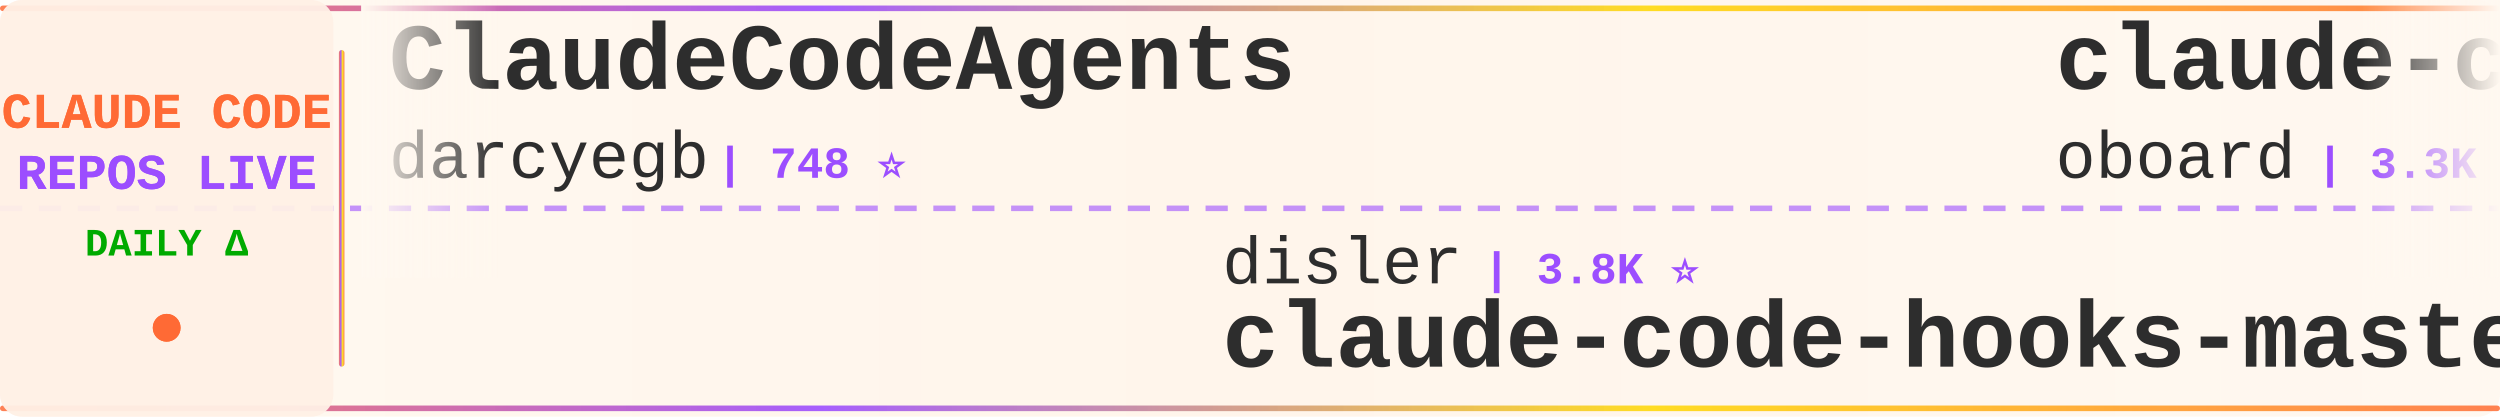
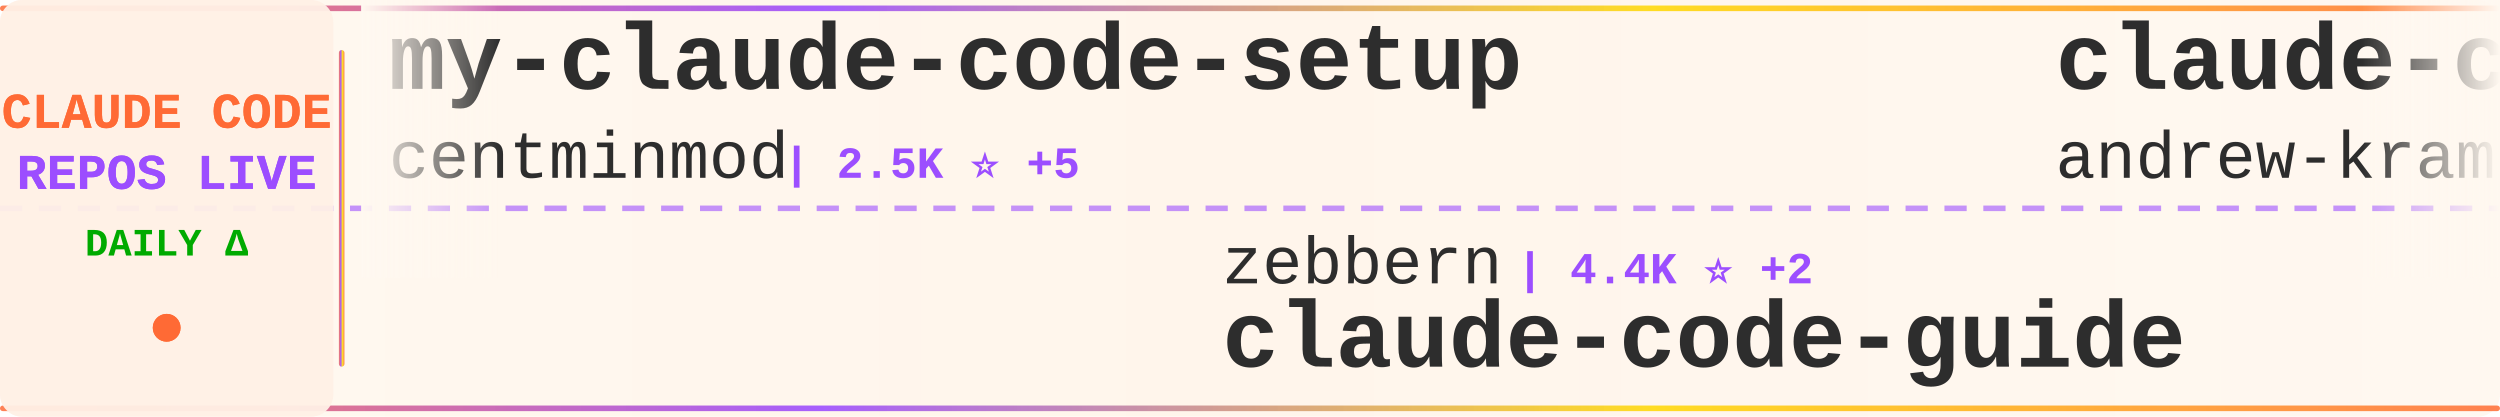
<svg xmlns="http://www.w3.org/2000/svg" width="900" height="150">
  <defs>
    <linearGradient id="tickerBg" x1="0%" y1="0%" x2="100%" y2="0%">
      <stop offset="0%" style="stop-color:#fff8f0;stop-opacity:0.98" />
      <stop offset="50%" style="stop-color:#fff5eb;stop-opacity:1" />
      <stop offset="100%" style="stop-color:#fff8f0;stop-opacity:0.98" />
    </linearGradient>
    <linearGradient id="borderGrad" x1="0%" y1="0%" x2="100%" y2="0%">
      <stop offset="0%" style="stop-color:#FF6B35;stop-opacity:0.85">
        <animate attributeName="stop-opacity" values="0.85;1;0.85" dur="2s" repeatCount="indefinite" />
      </stop>
      <stop offset="33%" style="stop-color:#9C4EFF;stop-opacity:0.9">
        <animate attributeName="stop-opacity" values="0.9;1;0.9" dur="2.2s" repeatCount="indefinite" />
      </stop>
      <stop offset="66%" style="stop-color:#FFD700;stop-opacity:0.85">
        <animate attributeName="stop-opacity" values="0.85;1;0.85" dur="1.8s" repeatCount="indefinite" />
      </stop>
      <stop offset="100%" style="stop-color:#FF6B35;stop-opacity:0.85">
        <animate attributeName="stop-opacity" values="0.85;1;0.85" dur="2s" repeatCount="indefinite" />
      </stop>
    </linearGradient>
    <filter id="textGlow">
      <feGaussianBlur stdDeviation="0.15" result="coloredBlur" />
      <feMerge>
        <feMergeNode in="coloredBlur" />
        <feMergeNode in="SourceGraphic" />
      </feMerge>
    </filter>
    <filter id="metricGlow">
      <feGaussianBlur stdDeviation="0.2" result="coloredBlur" />
      <feMerge>
        <feMergeNode in="coloredBlur" />
        <feMergeNode in="SourceGraphic" />
      </feMerge>
    </filter>
    <linearGradient id="leftFade" x1="0%" y1="0%" x2="100%" y2="0%">
      <stop offset="0%" style="stop-color:#fff8f0;stop-opacity:1" />
      <stop offset="100%" style="stop-color:#fff8f0;stop-opacity:0" />
    </linearGradient>
    <linearGradient id="rightFade" x1="0%" y1="0%" x2="100%" y2="0%">
      <stop offset="0%" style="stop-color:#fff8f0;stop-opacity:0" />
      <stop offset="100%" style="stop-color:#fff8f0;stop-opacity:1" />
    </linearGradient>
  </defs>
  <rect width="900" height="150" fill="url(#tickerBg)" rx="8" />
  <rect x="0" y="2" width="900" height="2" fill="url(#borderGrad)" rx="1" />
  <rect x="0" y="146" width="900" height="2" fill="url(#borderGrad)" rx="1" />
  <line x1="0" y1="75" x2="900" y2="75" stroke="#9C4EFF" stroke-width="2" stroke-dasharray="8 6" opacity="0.6" />
  <rect x="0" y="0" width="120" height="150" fill="#fff0e6" opacity="0.95" rx="8" />
  <text x="60" y="46" font-family="'Courier New', monospace" font-size="18" font-weight="bold" fill="#FF6B35" text-anchor="middle" filter="url(#textGlow)">
    CLAUDE CODE
  </text>
  <text x="60" y="68" font-family="'Courier New', monospace" font-size="18" font-weight="bold" fill="#9C4EFF" text-anchor="middle" filter="url(#textGlow)">
    REPOS LIVE
  </text>
  <text x="60" y="92" font-family="'Courier New', monospace" font-size="14" font-weight="bold" fill="#00aa00" text-anchor="middle">
    DAILY Δ
  </text>
  <circle cx="60" cy="118" r="5" fill="#FF6B35" filter="url(#metricGlow)">
    <animate attributeName="r" values="4;6;4" dur="1.5s" repeatCount="indefinite" />
    <animate attributeName="opacity" values="0.6;1;0.6" dur="1.5s" repeatCount="indefinite" />
  </circle>
  <rect x="122" y="18" width="2" height="114" fill="url(#borderGrad)" rx="1" />
  <clipPath id="tickerClip">
    <rect x="130" y="0" width="770" height="150" />
  </clipPath>
  <g clip-path="url(#tickerClip)">
    <g id="tickerItems">
      <animateTransform attributeName="transform" attributeType="XML" type="translate" from="0 0" to="-3000 0" dur="54s" repeatCount="indefinite" />
      <g transform="translate(0, 0)">
-         <text x="140" y="32" font-family="'Courier New', monospace" font-size="34" font-weight="bold" fill="#2d2d2d">ClaudeCodeAgents</text>
-         <text x="140" y="64" font-family="'Courier New', monospace" font-size="24" font-weight="normal" fill="#2d2d2d" opacity="1.0">darcyegb</text>
-         <text x="258" y="64" font-family="'Courier New', monospace" font-size="16" font-weight="bold" fill="#9C4EFF"> | 748 ⭐</text>
+         <text x="140" y="32" font-family="'Courier New', monospace" font-size="34" font-weight="bold" fill="#2d2d2d">my-claude-code-setup</text>
+         <text x="140" y="64" font-family="'Courier New', monospace" font-size="24" font-weight="normal" fill="#2d2d2d" opacity="1.0">centminmod</text>
+         <text x="282" y="64" font-family="'Courier New', monospace" font-size="16" font-weight="bold" fill="#9C4EFF"> | 2.5K ⭐ +5</text>
      </g>
      <g transform="translate(300, 0)">
-         <text x="140" y="102" font-family="'Courier New', monospace" font-size="24" font-weight="normal" fill="#2d2d2d" opacity="1.0">disler</text>
-         <text x="234" y="102" font-family="'Courier New', monospace" font-size="16" font-weight="bold" fill="#9C4EFF"> | 3.8K ⭐</text>
-         <text x="140" y="132" font-family="'Courier New', monospace" font-size="34" font-weight="bold" fill="#2d2d2d">claude-code-hooks-master...</text>
+         <text x="140" y="102" font-family="'Courier New', monospace" font-size="24" font-weight="normal" fill="#2d2d2d" opacity="1.0">zebbern</text>
+         <text x="246" y="102" font-family="'Courier New', monospace" font-size="16" font-weight="bold" fill="#9C4EFF"> | 4.4K ⭐ +2</text>
+         <text x="140" y="132" font-family="'Courier New', monospace" font-size="34" font-weight="bold" fill="#2d2d2d">claude-code-guide</text>
      </g>
      <g transform="translate(600, 0)">
-         <text x="140" y="32" font-family="'Courier New', monospace" font-size="34" font-weight="bold" fill="#2d2d2d">claude-code-rev</text>
-         <text x="140" y="64" font-family="'Courier New', monospace" font-size="24" font-weight="normal" fill="#2d2d2d" opacity="1.0">oboard</text>
-         <text x="234" y="64" font-family="'Courier New', monospace" font-size="16" font-weight="bold" fill="#9C4EFF"> | 3.3K ⭐ +1</text>
+         <text x="140" y="32" font-family="'Courier New', monospace" font-size="34" font-weight="bold" fill="#2d2d2d">claude-code-source-build</text>
+         <text x="140" y="64" font-family="'Courier New', monospace" font-size="24" font-weight="normal" fill="#2d2d2d" opacity="1.0">andrew-kramer-inno</text>
+         <text x="378" y="64" font-family="'Courier New', monospace" font-size="16" font-weight="bold" fill="#9C4EFF"> | 595 ⭐</text>
      </g>
      <g transform="translate(900, 0)">
-         <text x="140" y="102" font-family="'Courier New', monospace" font-size="24" font-weight="normal" fill="#2d2d2d" opacity="1.0">KPR111</text>
-         <text x="234" y="102" font-family="'Courier New', monospace" font-size="16" font-weight="bold" fill="#9C4EFF"> | 18 ⭐</text>
-         <text x="140" y="132" font-family="'Courier New', monospace" font-size="34" font-weight="bold" fill="#2d2d2d">Claude-Code</text>
+         <text x="140" y="102" font-family="'Courier New', monospace" font-size="24" font-weight="normal" fill="#2d2d2d" opacity="1.0">SeemSeam</text>
+         <text x="258" y="102" font-family="'Courier New', monospace" font-size="16" font-weight="bold" fill="#9C4EFF"> | 3.3K ⭐ +4</text>
+         <text x="140" y="132" font-family="'Courier New', monospace" font-size="34" font-weight="bold" fill="#2d2d2d">claude_codex_bridge</text>
      </g>
      <g transform="translate(1200, 0)">
-         <text x="140" y="32" font-family="'Courier New', monospace" font-size="34" font-weight="bold" fill="#2d2d2d">system_prompts_leaks</text>
-         <text x="140" y="64" font-family="'Courier New', monospace" font-size="24" font-weight="normal" fill="#2d2d2d" opacity="1.0">asgeirtj</text>
-         <text x="258" y="64" font-family="'Courier New', monospace" font-size="16" font-weight="bold" fill="#9C4EFF"> | 58.7K ⭐ +247</text>
+         <text x="140" y="32" font-family="'Courier New', monospace" font-size="34" font-weight="bold" fill="#2d2d2d">claude-code-hooks-master...</text>
+         <text x="140" y="64" font-family="'Courier New', monospace" font-size="24" font-weight="normal" fill="#2d2d2d" opacity="1.0">disler</text>
+         <text x="234" y="64" font-family="'Courier New', monospace" font-size="16" font-weight="bold" fill="#9C4EFF"> | 3.8K ⭐</text>
      </g>
      <g transform="translate(1500, 0)">
-         <text x="140" y="102" font-family="'Courier New', monospace" font-size="24" font-weight="normal" fill="#2d2d2d" opacity="1.0">Yeachan-Heo</text>
-         <text x="294" y="102" font-family="'Courier New', monospace" font-size="16" font-weight="bold" fill="#9C4EFF"> | 37.9K ⭐ +32</text>
-         <text x="140" y="132" font-family="'Courier New', monospace" font-size="34" font-weight="bold" fill="#2d2d2d">oh-my-claudecode</text>
+         <text x="140" y="102" font-family="'Courier New', monospace" font-size="24" font-weight="normal" fill="#2d2d2d" opacity="1.0">guanshan</text>
+         <text x="258" y="102" font-family="'Courier New', monospace" font-size="16" font-weight="bold" fill="#9C4EFF"> | 61 ⭐</text>
+         <text x="140" y="132" font-family="'Courier New', monospace" font-size="34" font-weight="bold" fill="#2d2d2d">ClaudeCode</text>
      </g>
      <g transform="translate(1800, 0)">
-         <text x="140" y="32" font-family="'Courier New', monospace" font-size="34" font-weight="bold" fill="#2d2d2d">Claude-code</text>
-         <text x="140" y="64" font-family="'Courier New', monospace" font-size="24" font-weight="normal" fill="#2d2d2d" opacity="1.0">zstmfhy</text>
-         <text x="246" y="64" font-family="'Courier New', monospace" font-size="16" font-weight="bold" fill="#9C4EFF"> | 190 ⭐</text>
+         <text x="140" y="32" font-family="'Courier New', monospace" font-size="34" font-weight="bold" fill="#2d2d2d">Claude-Code</text>
+         <text x="140" y="64" font-family="'Courier New', monospace" font-size="24" font-weight="normal" fill="#2d2d2d" opacity="1.0">KPR111</text>
+         <text x="234" y="64" font-family="'Courier New', monospace" font-size="16" font-weight="bold" fill="#9C4EFF"> | 18 ⭐</text>
      </g>
      <g transform="translate(2100, 0)">
-         <text x="140" y="102" font-family="'Courier New', monospace" font-size="24" font-weight="normal" fill="#2d2d2d" opacity="1.0">OrcaWhisper</text>
-         <text x="294" y="102" font-family="'Courier New', monospace" font-size="16" font-weight="bold" fill="#9C4EFF"> | 85 ⭐</text>
-         <text x="140" y="132" font-family="'Courier New', monospace" font-size="34" font-weight="bold" fill="#2d2d2d">Claude-Code</text>
+         <text x="140" y="102" font-family="'Courier New', monospace" font-size="24" font-weight="normal" fill="#2d2d2d" opacity="1.0">lintsinghua</text>
+         <text x="294" y="102" font-family="'Courier New', monospace" font-size="16" font-weight="bold" fill="#9C4EFF"> | 4.0K ⭐ +4</text>
+         <text x="140" y="132" font-family="'Courier New', monospace" font-size="34" font-weight="bold" fill="#2d2d2d">claude-code-book</text>
      </g>
      <g transform="translate(2400, 0)">
-         <text x="140" y="32" font-family="'Courier New', monospace" font-size="34" font-weight="bold" fill="#2d2d2d">claude-code-webui</text>
-         <text x="140" y="64" font-family="'Courier New', monospace" font-size="24" font-weight="normal" fill="#2d2d2d" opacity="1.0">sugyan</text>
-         <text x="234" y="64" font-family="'Courier New', monospace" font-size="16" font-weight="bold" fill="#9C4EFF"> | 1.1K ⭐</text>
+         <text x="140" y="32" font-family="'Courier New', monospace" font-size="34" font-weight="bold" fill="#2d2d2d">claude-code-source</text>
+         <text x="140" y="64" font-family="'Courier New', monospace" font-size="24" font-weight="normal" fill="#2d2d2d" opacity="1.0">JrCx7scC</text>
+         <text x="258" y="64" font-family="'Courier New', monospace" font-size="16" font-weight="bold" fill="#9C4EFF"> | 371 ⭐</text>
      </g>
      <g transform="translate(2700, 0)">
-         <text x="140" y="102" font-family="'Courier New', monospace" font-size="24" font-weight="normal" fill="#2d2d2d" opacity="1.0">LING71671</text>
-         <text x="270" y="102" font-family="'Courier New', monospace" font-size="16" font-weight="bold" fill="#9C4EFF"> | 919 ⭐ +1</text>
-         <text x="140" y="132" font-family="'Courier New', monospace" font-size="34" font-weight="bold" fill="#2d2d2d">Open-ClaudeCode</text>
+         <text x="140" y="102" font-family="'Courier New', monospace" font-size="24" font-weight="normal" fill="#2d2d2d" opacity="1.0">Donchitos</text>
+         <text x="270" y="102" font-family="'Courier New', monospace" font-size="16" font-weight="bold" fill="#9C4EFF"> | 23.1K ⭐ +35</text>
+         <text x="140" y="132" font-family="'Courier New', monospace" font-size="34" font-weight="bold" fill="#2d2d2d">Claude-Code-Game-Studios</text>
      </g>
      <g transform="translate(3000, 0)">
-         <text x="140" y="32" font-family="'Courier New', monospace" font-size="34" font-weight="bold" fill="#2d2d2d">ClaudeCodeAgents</text>
-         <text x="140" y="64" font-family="'Courier New', monospace" font-size="24" font-weight="normal" fill="#2d2d2d" opacity="1.0">darcyegb</text>
-         <text x="258" y="64" font-family="'Courier New', monospace" font-size="16" font-weight="bold" fill="#9C4EFF"> | 748 ⭐</text>
+         <text x="140" y="32" font-family="'Courier New', monospace" font-size="34" font-weight="bold" fill="#2d2d2d">my-claude-code-setup</text>
+         <text x="140" y="64" font-family="'Courier New', monospace" font-size="24" font-weight="normal" fill="#2d2d2d" opacity="1.0">centminmod</text>
+         <text x="282" y="64" font-family="'Courier New', monospace" font-size="16" font-weight="bold" fill="#9C4EFF"> | 2.5K ⭐ +5</text>
      </g>
      <g transform="translate(3300, 0)">
-         <text x="140" y="102" font-family="'Courier New', monospace" font-size="24" font-weight="normal" fill="#2d2d2d" opacity="1.0">disler</text>
-         <text x="234" y="102" font-family="'Courier New', monospace" font-size="16" font-weight="bold" fill="#9C4EFF"> | 3.8K ⭐</text>
-         <text x="140" y="132" font-family="'Courier New', monospace" font-size="34" font-weight="bold" fill="#2d2d2d">claude-code-hooks-master...</text>
+         <text x="140" y="102" font-family="'Courier New', monospace" font-size="24" font-weight="normal" fill="#2d2d2d" opacity="1.0">zebbern</text>
+         <text x="246" y="102" font-family="'Courier New', monospace" font-size="16" font-weight="bold" fill="#9C4EFF"> | 4.4K ⭐ +2</text>
+         <text x="140" y="132" font-family="'Courier New', monospace" font-size="34" font-weight="bold" fill="#2d2d2d">claude-code-guide</text>
      </g>
      <g transform="translate(3600, 0)">
-         <text x="140" y="32" font-family="'Courier New', monospace" font-size="34" font-weight="bold" fill="#2d2d2d">claude-code-rev</text>
-         <text x="140" y="64" font-family="'Courier New', monospace" font-size="24" font-weight="normal" fill="#2d2d2d" opacity="1.0">oboard</text>
-         <text x="234" y="64" font-family="'Courier New', monospace" font-size="16" font-weight="bold" fill="#9C4EFF"> | 3.3K ⭐ +1</text>
+         <text x="140" y="32" font-family="'Courier New', monospace" font-size="34" font-weight="bold" fill="#2d2d2d">claude-code-source-build</text>
+         <text x="140" y="64" font-family="'Courier New', monospace" font-size="24" font-weight="normal" fill="#2d2d2d" opacity="1.0">andrew-kramer-inno</text>
+         <text x="378" y="64" font-family="'Courier New', monospace" font-size="16" font-weight="bold" fill="#9C4EFF"> | 595 ⭐</text>
      </g>
      <g transform="translate(3900, 0)">
-         <text x="140" y="102" font-family="'Courier New', monospace" font-size="24" font-weight="normal" fill="#2d2d2d" opacity="1.0">KPR111</text>
-         <text x="234" y="102" font-family="'Courier New', monospace" font-size="16" font-weight="bold" fill="#9C4EFF"> | 18 ⭐</text>
-         <text x="140" y="132" font-family="'Courier New', monospace" font-size="34" font-weight="bold" fill="#2d2d2d">Claude-Code</text>
+         <text x="140" y="102" font-family="'Courier New', monospace" font-size="24" font-weight="normal" fill="#2d2d2d" opacity="1.0">SeemSeam</text>
+         <text x="258" y="102" font-family="'Courier New', monospace" font-size="16" font-weight="bold" fill="#9C4EFF"> | 3.3K ⭐ +4</text>
+         <text x="140" y="132" font-family="'Courier New', monospace" font-size="34" font-weight="bold" fill="#2d2d2d">claude_codex_bridge</text>
      </g>
    </g>
  </g>
  <rect x="130" y="0" width="50" height="100" fill="url(#leftFade)" />
  <rect x="850" y="0" width="50" height="100" fill="url(#rightFade)" />
</svg>
